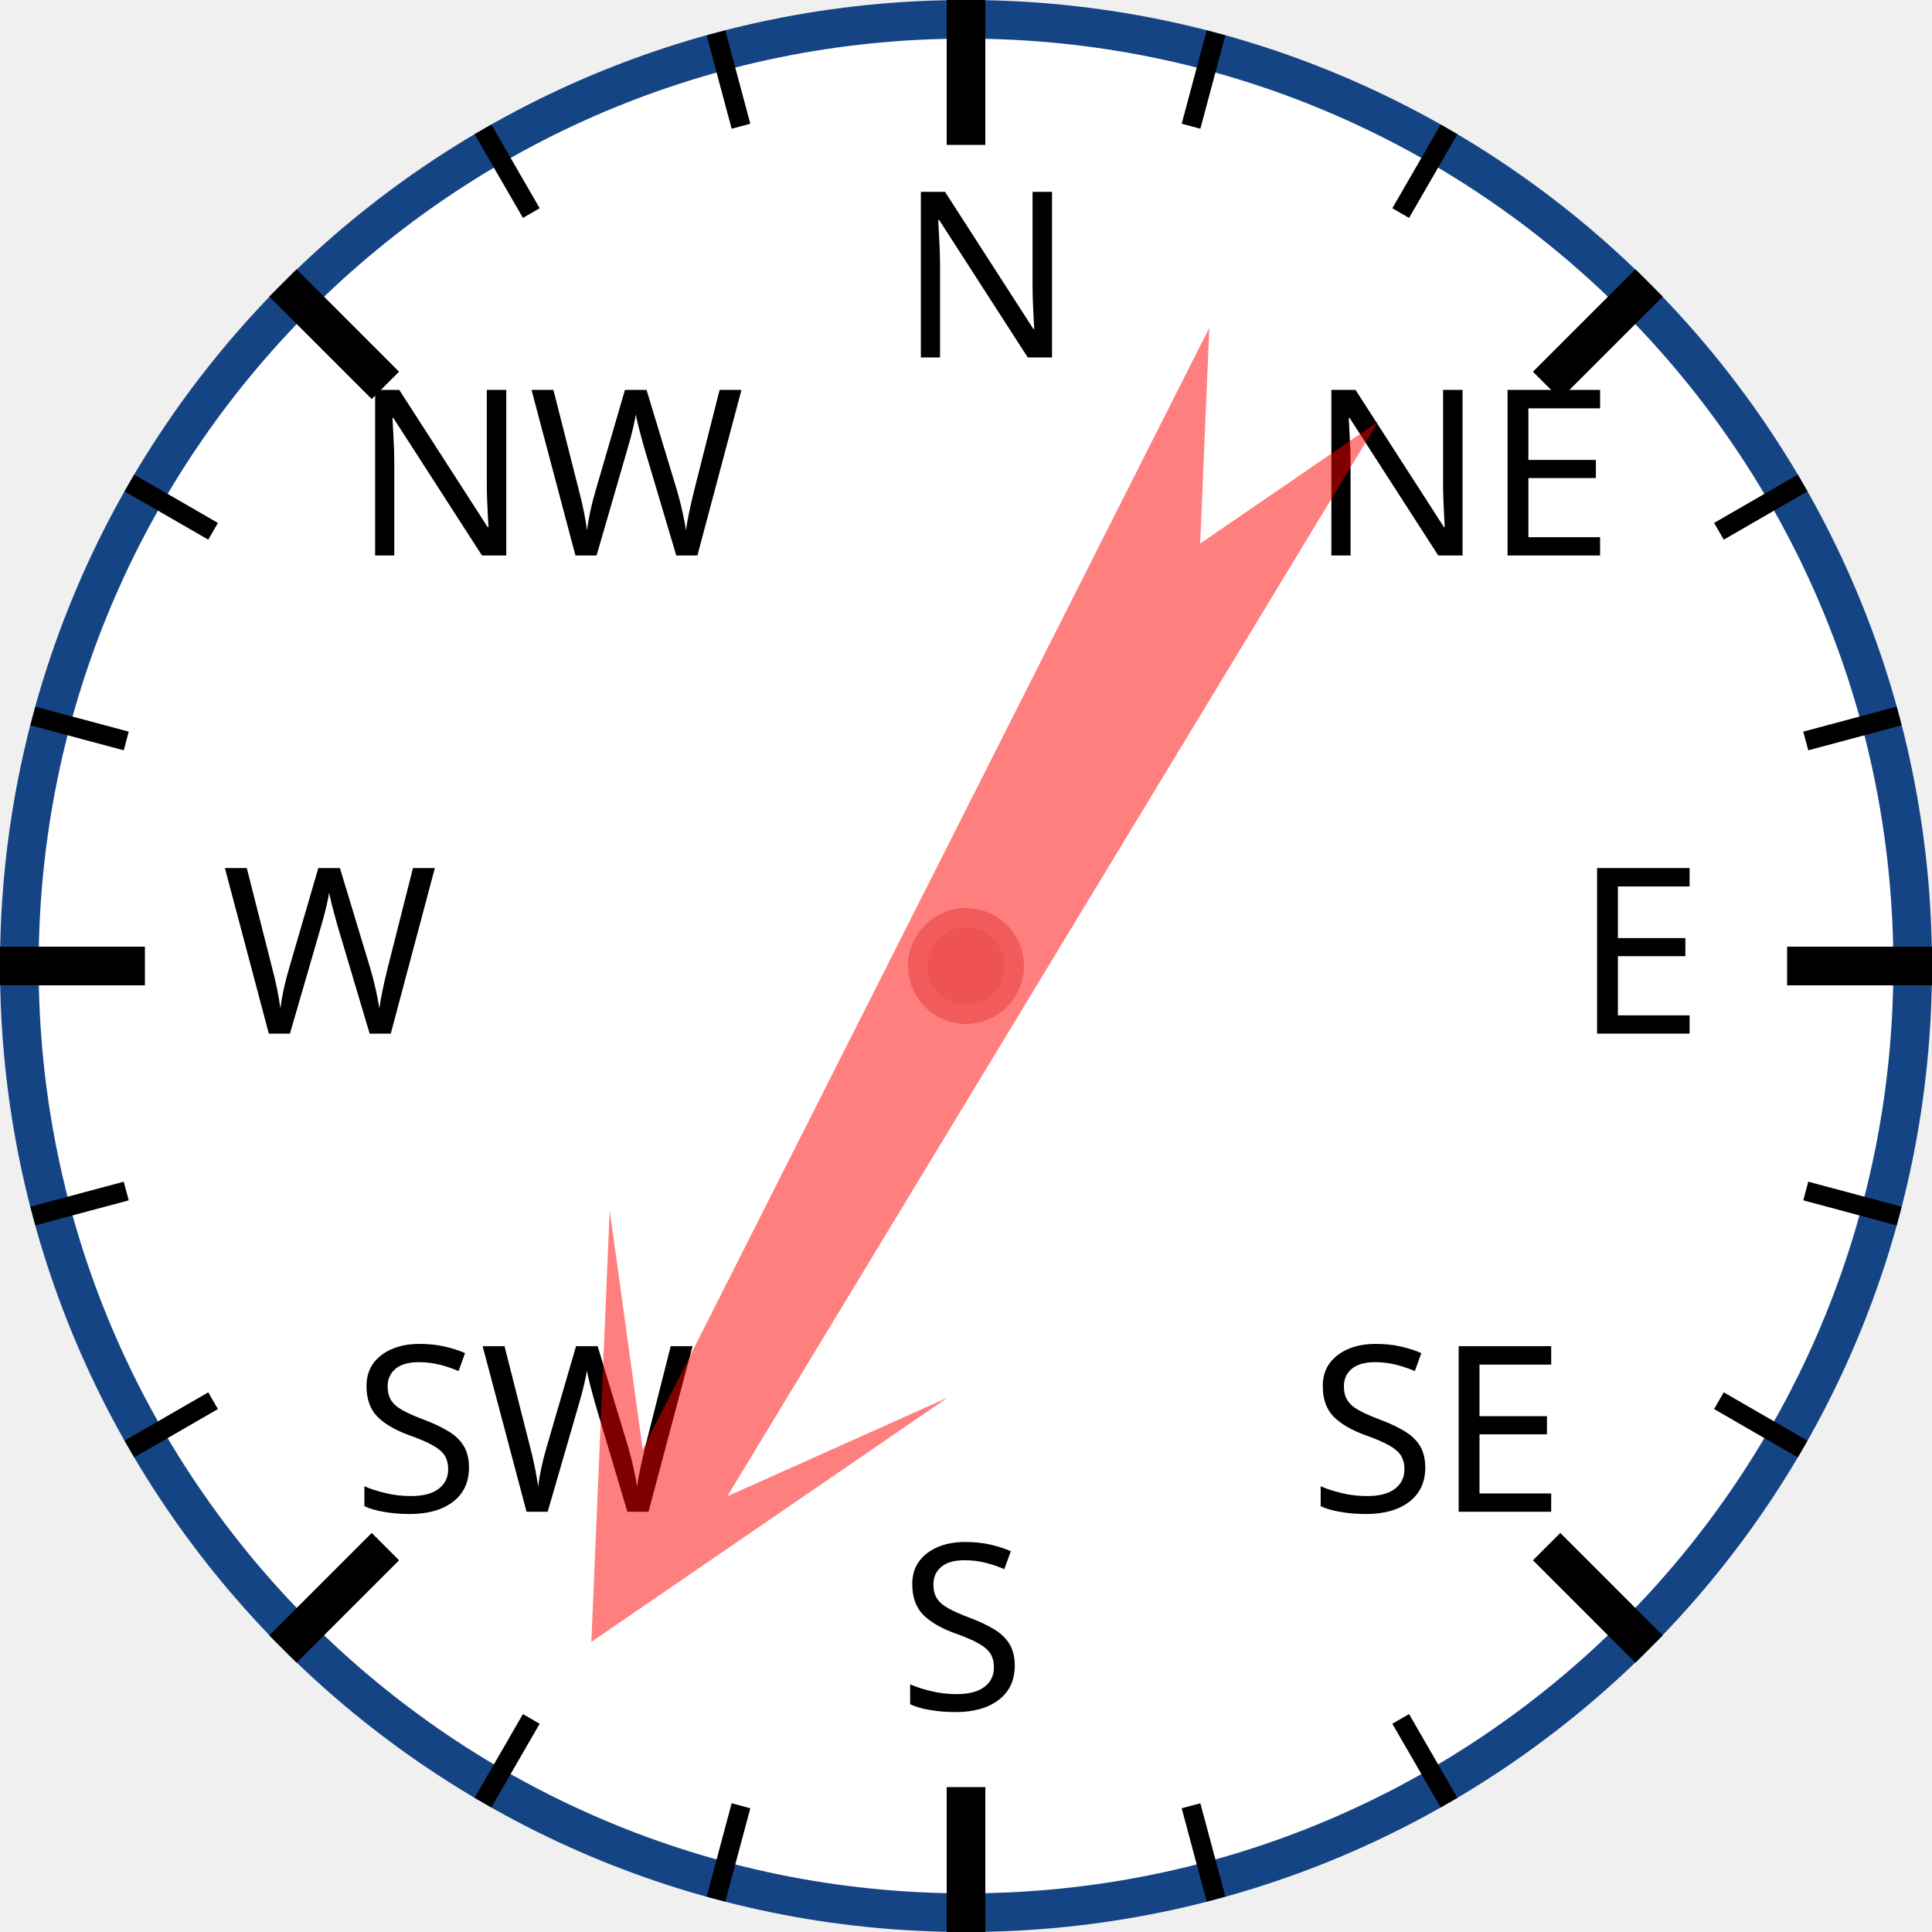
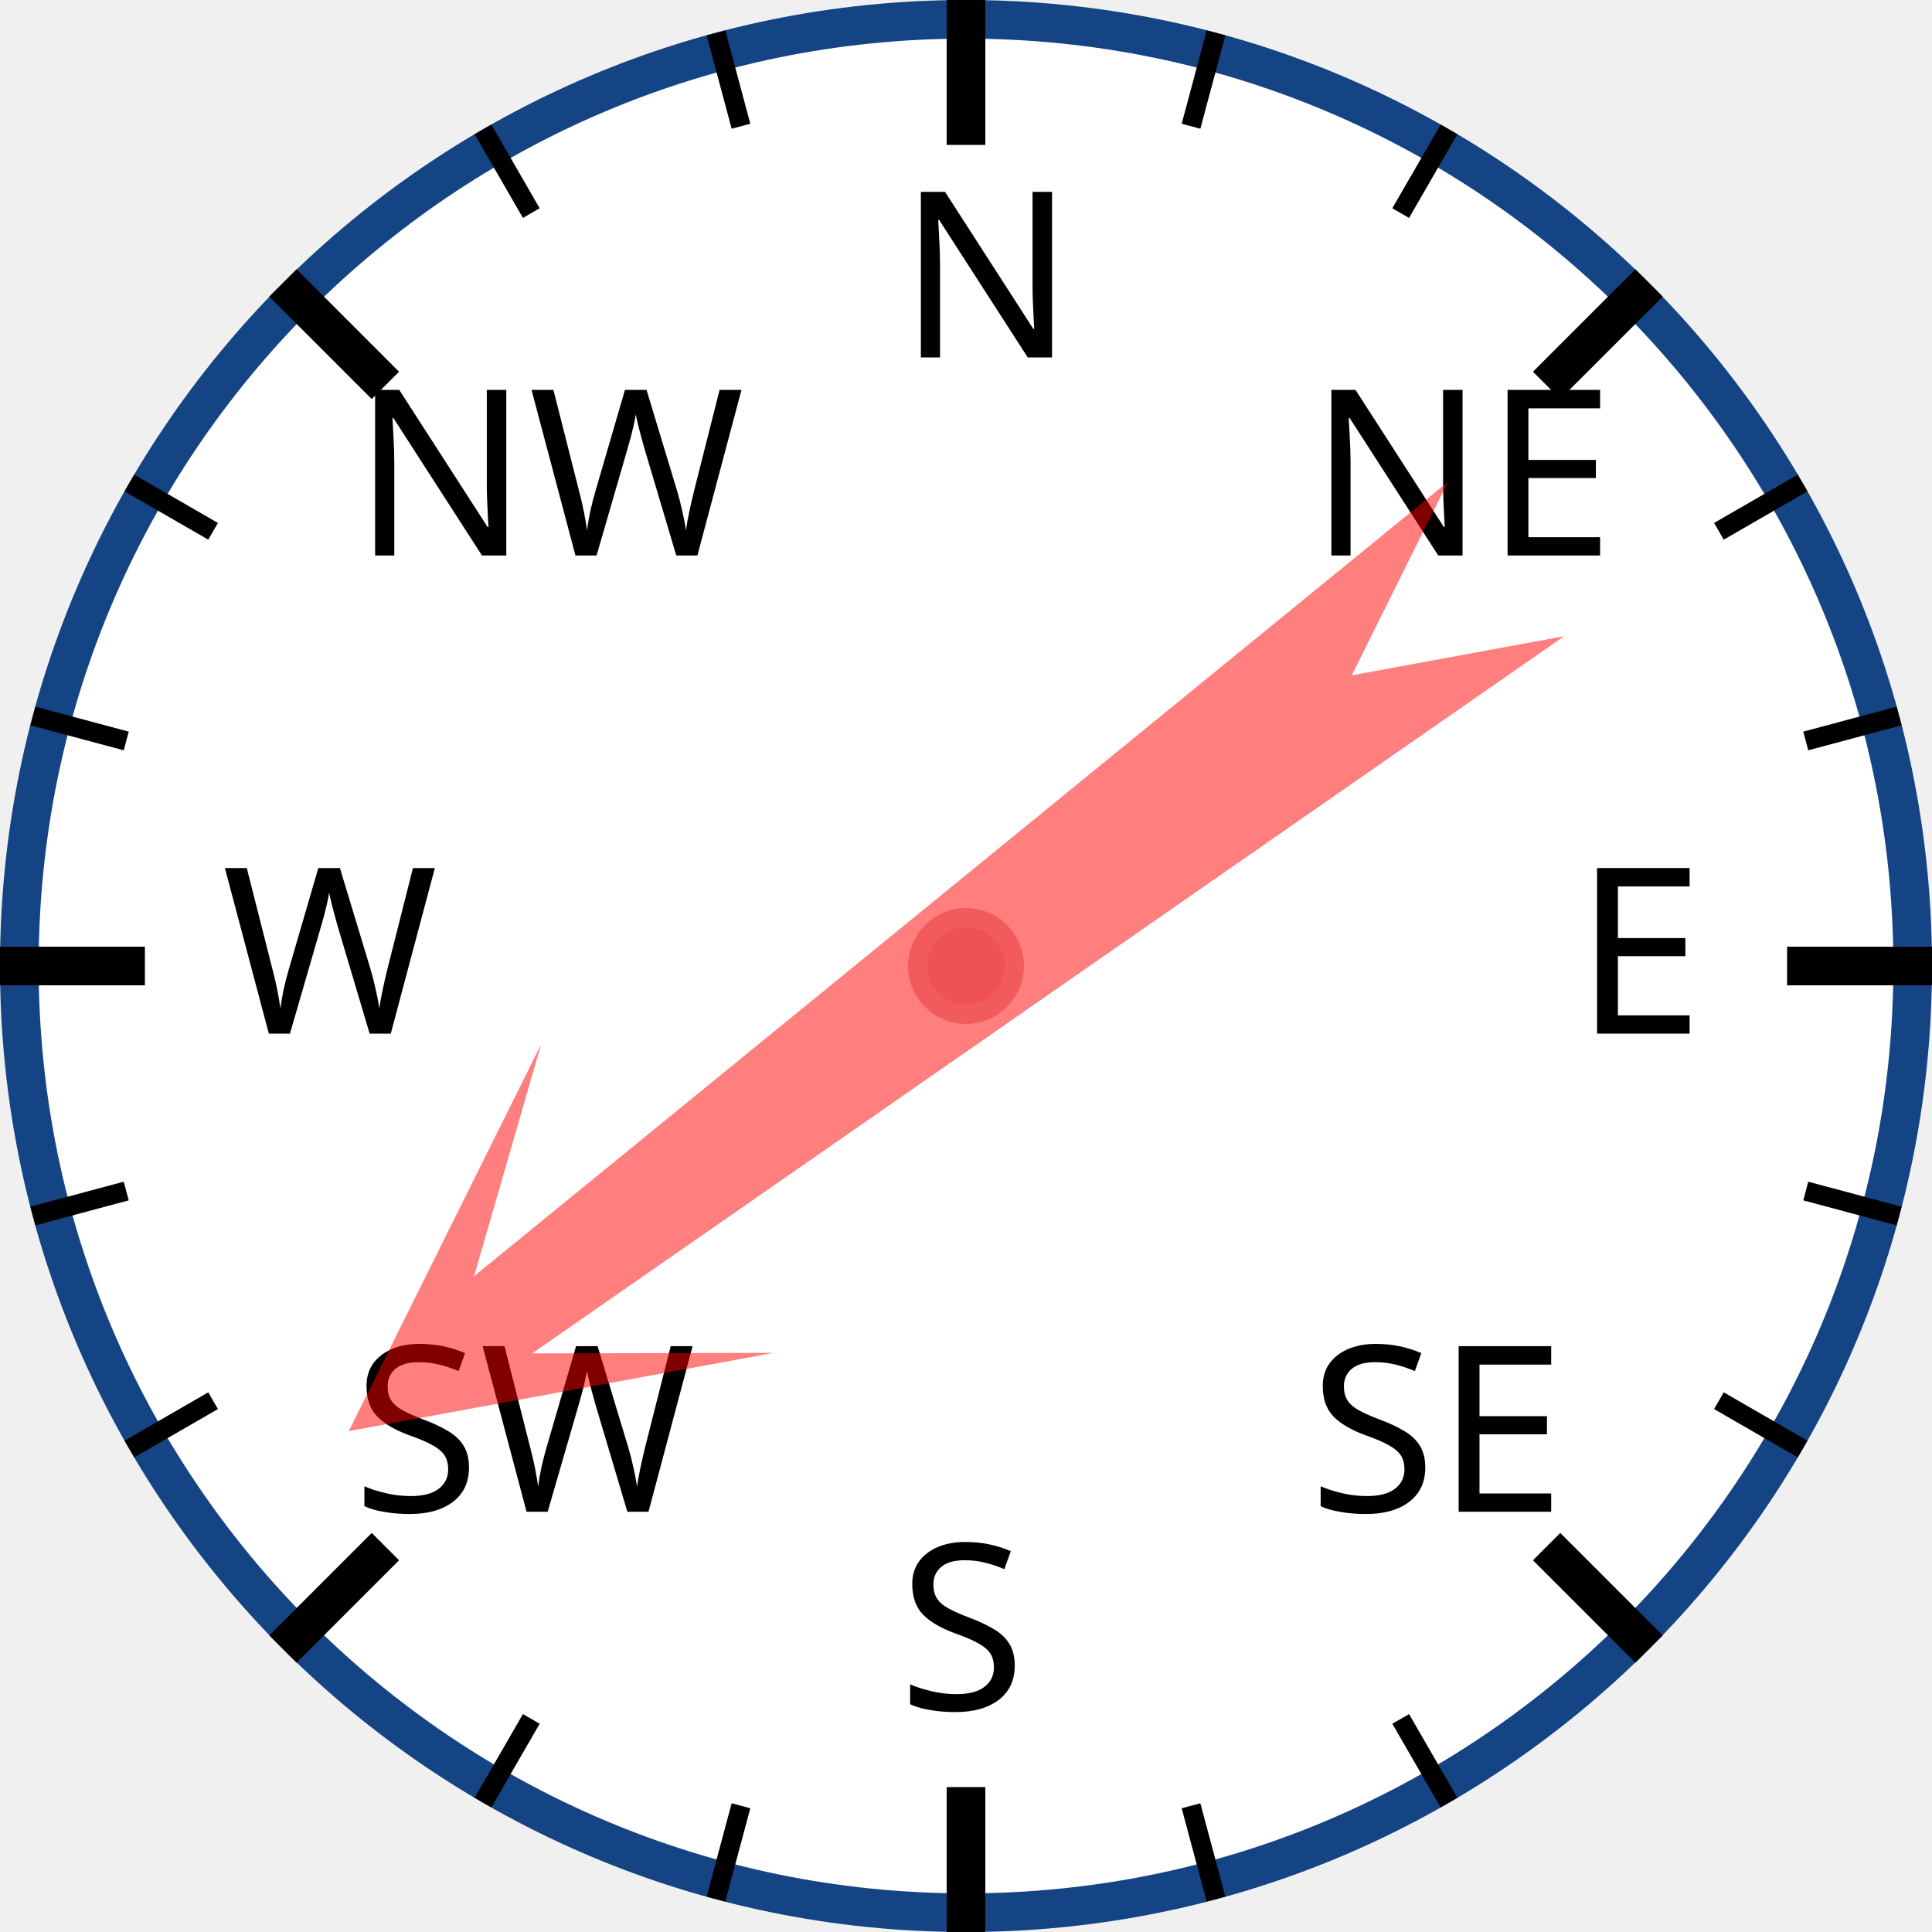
<svg xmlns="http://www.w3.org/2000/svg" width="120px" height="120px" viewBox="0 0 200 200">
  <circle cx="100" cy="100" r="98" style="fill: white; stroke: #154485; stroke-width: 4;" />
  <text x="93.0" y="37.0" style="font-family: sans-serif; font-size: 18pt;">N</text>
  <line x1="100.0" y1="0.0" x2="100.0" y2="15.0" style="stroke: black; stroke-width: 4;" />
  <line x1="74.118" y1="3.407" x2="76.706" y2="13.067" style="stroke: black; stroke-width: 2;" />
  <line x1="50" y1="13.397" x2="55" y2="22.058" style="stroke: black; stroke-width: 2;" />
  <text x="36.503" y="57.503" style="font-family: sans-serif; font-size: 18pt;">NW</text>
  <line x1="29.289" y1="29.289" x2="39.896" y2="39.896" style="stroke: black; stroke-width: 4;" />
  <line x1="13.397" y1="50" x2="22.058" y2="55" style="stroke: black; stroke-width: 2;" />
  <line x1="3.407" y1="74.118" x2="13.067" y2="76.706" style="stroke: black; stroke-width: 2;" />
  <text x="23.0" y="107.0" style="font-family: sans-serif; font-size: 18pt;">W</text>
  <line x1="0.0" y1="100.0" x2="15.0" y2="100.0" style="stroke: black; stroke-width: 4;" />
  <line x1="3.407" y1="125.882" x2="13.067" y2="123.294" style="stroke: black; stroke-width: 2;" />
  <line x1="13.397" y1="150" x2="22.058" y2="145" style="stroke: black; stroke-width: 2;" />
  <text x="36.503" y="156.497" style="font-family: sans-serif; font-size: 18pt;">SW</text>
  <line x1="29.289" y1="170.711" x2="39.896" y2="160.104" style="stroke: black; stroke-width: 4;" />
  <line x1="50" y1="186.603" x2="55" y2="177.942" style="stroke: black; stroke-width: 2;" />
  <line x1="74.118" y1="196.593" x2="76.706" y2="186.933" style="stroke: black; stroke-width: 2;" />
  <text x="93" y="177.0" style="font-family: sans-serif; font-size: 18pt;">S</text>
  <line x1="100" y1="200.0" x2="100" y2="185.0" style="stroke: black; stroke-width: 4;" />
  <line x1="125.882" y1="196.593" x2="123.294" y2="186.933" style="stroke: black; stroke-width: 2;" />
  <line x1="150.0" y1="186.603" x2="145.0" y2="177.942" style="stroke: black; stroke-width: 2;" />
  <text x="135.497" y="156.497" style="font-family: sans-serif; font-size: 18pt;">SE</text>
  <line x1="170.711" y1="170.711" x2="160.104" y2="160.104" style="stroke: black; stroke-width: 4;" />
  <line x1="186.603" y1="150" x2="177.942" y2="145" style="stroke: black; stroke-width: 2;" />
  <line x1="196.593" y1="125.882" x2="186.933" y2="123.294" style="stroke: black; stroke-width: 2;" />
  <text x="163.0" y="107" style="font-family: sans-serif; font-size: 18pt;">E</text>
  <line x1="200.0" y1="100" x2="185.0" y2="100" style="stroke: black; stroke-width: 4;" />
  <line x1="196.593" y1="74.118" x2="186.933" y2="76.706" style="stroke: black; stroke-width: 2;" />
  <line x1="186.603" y1="50" x2="177.942" y2="55" style="stroke: black; stroke-width: 2;" />
  <text x="135.497" y="57.503" style="font-family: sans-serif; font-size: 18pt;">NE</text>
  <line x1="170.711" y1="29.289" x2="160.104" y2="39.896" style="stroke: black; stroke-width: 4;" />
  <line x1="150" y1="13.397" x2="145" y2="22.058" style="stroke: black; stroke-width: 2;" />
  <line x1="125.882" y1="3.407" x2="123.294" y2="13.067" style="stroke: black; stroke-width: 2;" />
-   <polygon points="100 20 120 60 105 40 110 170 100 150 90 170 95 40 80 60" style="fill: red; fill-opacity: 0.5;" transform="rotate(209,100,100)" />
+   <polygon points="100 20 120 60 105 40 110 170 100 150 90 170 95 40 80 60" style="fill: red; fill-opacity: 0.5;" transform="rotate(233,100,100)" />
  <circle cx="100" cy="100" r="5" style="fill: #EE5252; stroke: #F25B5B; stroke-width: 2;" />
</svg>
